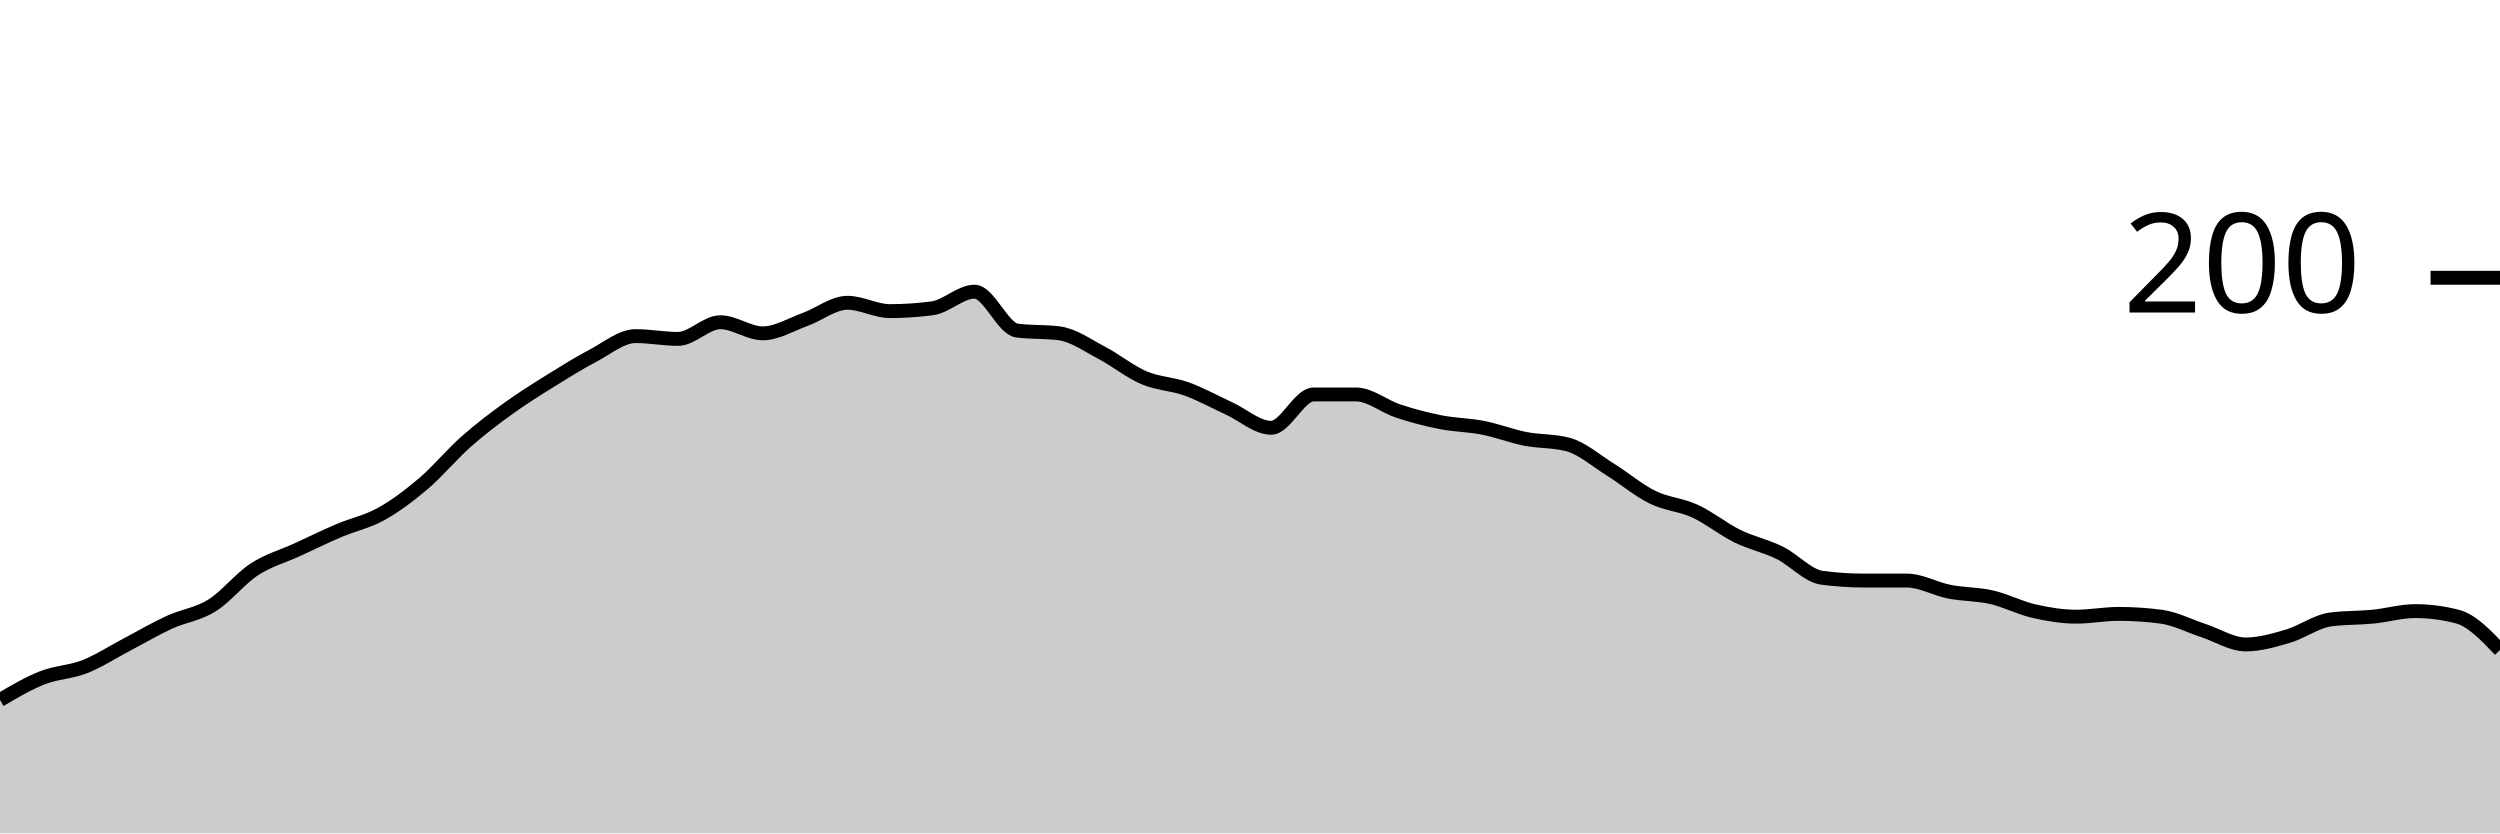
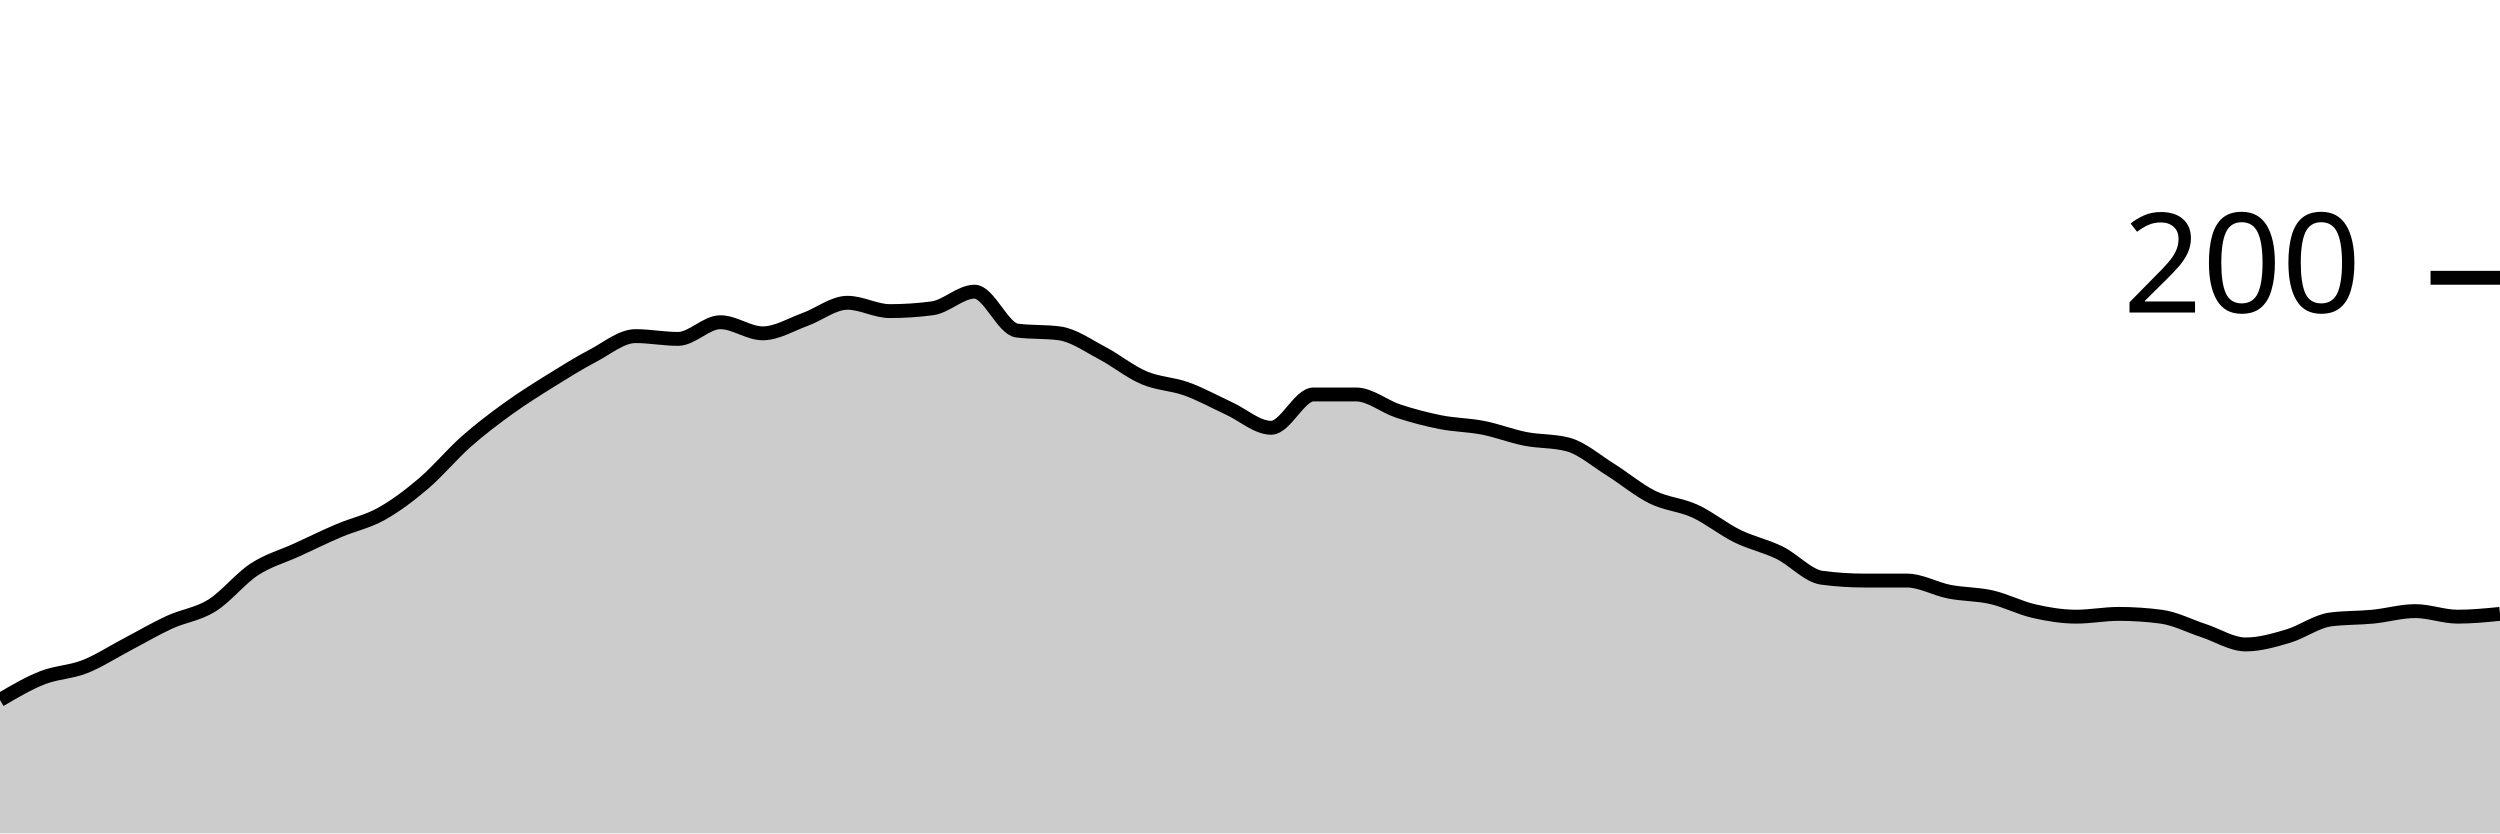
<svg xmlns="http://www.w3.org/2000/svg" viewBox="0 0 180 60">
  <g transform="translate(0,20)">
-     <path class="area" fill="rgba(0, 0, 0, 0.2)" d="M0,30.4C1.017,29.8,2.034,29.2,3.051,28.8C4.068,28.4,5.085,28.4,6.102,28C7.119,27.6,8.136,26.933,9.153,26.4C10.169,25.867,11.186,25.267,12.203,24.8C13.22,24.333,14.237,24.233,15.254,23.6C16.271,22.967,17.288,21.667,18.305,21C19.322,20.333,20.339,20.067,21.356,19.6C22.373,19.133,23.39,18.633,24.407,18.2C25.424,17.767,26.441,17.567,27.458,17C28.475,16.433,29.492,15.667,30.508,14.8C31.525,13.933,32.542,12.7,33.559,11.8C34.576,10.9,35.593,10.133,36.61,9.4C37.627,8.667,38.644,8.033,39.661,7.4C40.678,6.767,41.695,6.133,42.712,5.6C43.729,5.067,44.746,4.2,45.763,4.2C46.78,4.2,47.797,4.4,48.814,4.4C49.831,4.4,50.847,3.2,51.864,3.2C52.881,3.2,53.898,4,54.915,4C55.932,4,56.949,3.367,57.966,3C58.983,2.633,60,1.8,61.017,1.8C62.034,1.8,63.051,2.4,64.068,2.4C65.085,2.4,66.102,2.333,67.119,2.2C68.136,2.067,69.153,1,70.169,1C71.186,1,72.203,3.667,73.22,3.8C74.237,3.933,75.254,3.867,76.271,4C77.288,4.133,78.305,4.867,79.322,5.4C80.339,5.933,81.356,6.767,82.373,7.2C83.39,7.633,84.407,7.633,85.424,8C86.441,8.367,87.458,8.933,88.475,9.4C89.492,9.867,90.508,10.8,91.525,10.8C92.542,10.8,93.559,8.4,94.576,8.4C95.593,8.4,96.61,8.4,97.627,8.4C98.644,8.4,99.661,9.267,100.678,9.6C101.695,9.933,102.712,10.2,103.729,10.4C104.746,10.6,105.763,10.6,106.78,10.8C107.797,11,108.814,11.4,109.831,11.6C110.847,11.8,111.864,11.733,112.881,12C113.898,12.267,114.915,13.167,115.932,13.8C116.949,14.433,117.966,15.3,118.983,15.8C120,16.3,121.017,16.333,122.034,16.8C123.051,17.267,124.068,18.1,125.085,18.6C126.102,19.1,127.119,19.3,128.136,19.8C129.153,20.3,130.169,21.467,131.186,21.6C132.203,21.733,133.22,21.8,134.237,21.8C135.254,21.8,136.271,21.8,137.288,21.8C138.305,21.8,139.322,22.4,140.339,22.6C141.356,22.8,142.373,22.767,143.39,23C144.407,23.233,145.424,23.767,146.441,24C147.458,24.233,148.475,24.4,149.492,24.4C150.508,24.4,151.525,24.2,152.542,24.2C153.559,24.2,154.576,24.267,155.593,24.4C156.61,24.533,157.627,25.067,158.644,25.4C159.661,25.733,160.678,26.4,161.695,26.4C162.712,26.4,163.729,26.1,164.746,25.8C165.763,25.5,166.78,24.733,167.797,24.6C168.814,24.467,169.831,24.5,170.847,24.4C171.864,24.3,172.881,24,173.898,24C174.915,24,175.932,24.133,176.949,24.4C177.966,24.667,178.983,25.733,180,26.8L180,40C178.983,40,177.966,40,176.949,40C175.932,40,174.915,40,173.898,40C172.881,40,171.864,40,170.847,40C169.831,40,168.814,40,167.797,40C166.78,40,165.763,40,164.746,40C163.729,40,162.712,40,161.695,40C160.678,40,159.661,40,158.644,40C157.627,40,156.61,40,155.593,40C154.576,40,153.559,40,152.542,40C151.525,40,150.508,40,149.492,40C148.475,40,147.458,40,146.441,40C145.424,40,144.407,40,143.39,40C142.373,40,141.356,40,140.339,40C139.322,40,138.305,40,137.288,40C136.271,40,135.254,40,134.237,40C133.22,40,132.203,40,131.186,40C130.169,40,129.153,40,128.136,40C127.119,40,126.102,40,125.085,40C124.068,40,123.051,40,122.034,40C121.017,40,120,40,118.983,40C117.966,40,116.949,40,115.932,40C114.915,40,113.898,40,112.881,40C111.864,40,110.847,40,109.831,40C108.814,40,107.797,40,106.78,40C105.763,40,104.746,40,103.729,40C102.712,40,101.695,40,100.678,40C99.661,40,98.644,40,97.627,40C96.61,40,95.593,40,94.576,40C93.559,40,92.542,40,91.525,40C90.508,40,89.492,40,88.475,40C87.458,40,86.441,40,85.424,40C84.407,40,83.39,40,82.373,40C81.356,40,80.339,40,79.322,40C78.305,40,77.288,40,76.271,40C75.254,40,74.237,40,73.22,40C72.203,40,71.186,40,70.169,40C69.153,40,68.136,40,67.119,40C66.102,40,65.085,40,64.068,40C63.051,40,62.034,40,61.017,40C60,40,58.983,40,57.966,40C56.949,40,55.932,40,54.915,40C53.898,40,52.881,40,51.864,40C50.847,40,49.831,40,48.814,40C47.797,40,46.78,40,45.763,40C44.746,40,43.729,40,42.712,40C41.695,40,40.678,40,39.661,40C38.644,40,37.627,40,36.61,40C35.593,40,34.576,40,33.559,40C32.542,40,31.525,40,30.508,40C29.492,40,28.475,40,27.458,40C26.441,40,25.424,40,24.407,40C23.39,40,22.373,40,21.356,40C20.339,40,19.322,40,18.305,40C17.288,40,16.271,40,15.254,40C14.237,40,13.22,40,12.203,40C11.186,40,10.169,40,9.153,40C8.136,40,7.119,40,6.102,40C5.085,40,4.068,40,3.051,40C2.034,40,1.017,40,0,40Z" />
-     <path class="line" stroke="black" fill="none" d="M0,30.4C1.017,29.8,2.034,29.2,3.051,28.8C4.068,28.4,5.085,28.4,6.102,28C7.119,27.6,8.136,26.933,9.153,26.4C10.169,25.867,11.186,25.267,12.203,24.8C13.22,24.333,14.237,24.233,15.254,23.6C16.271,22.967,17.288,21.667,18.305,21C19.322,20.333,20.339,20.067,21.356,19.6C22.373,19.133,23.39,18.633,24.407,18.2C25.424,17.767,26.441,17.567,27.458,17C28.475,16.433,29.492,15.667,30.508,14.8C31.525,13.933,32.542,12.7,33.559,11.8C34.576,10.9,35.593,10.133,36.61,9.4C37.627,8.667,38.644,8.033,39.661,7.4C40.678,6.767,41.695,6.133,42.712,5.6C43.729,5.067,44.746,4.2,45.763,4.2C46.78,4.2,47.797,4.4,48.814,4.4C49.831,4.4,50.847,3.2,51.864,3.2C52.881,3.2,53.898,4,54.915,4C55.932,4,56.949,3.367,57.966,3C58.983,2.633,60,1.8,61.017,1.8C62.034,1.8,63.051,2.4,64.068,2.4C65.085,2.4,66.102,2.333,67.119,2.2C68.136,2.067,69.153,1,70.169,1C71.186,1,72.203,3.667,73.22,3.8C74.237,3.933,75.254,3.867,76.271,4C77.288,4.133,78.305,4.867,79.322,5.4C80.339,5.933,81.356,6.767,82.373,7.2C83.39,7.633,84.407,7.633,85.424,8C86.441,8.367,87.458,8.933,88.475,9.4C89.492,9.867,90.508,10.8,91.525,10.8C92.542,10.8,93.559,8.4,94.576,8.4C95.593,8.4,96.61,8.4,97.627,8.4C98.644,8.4,99.661,9.267,100.678,9.6C101.695,9.933,102.712,10.2,103.729,10.4C104.746,10.6,105.763,10.6,106.78,10.8C107.797,11,108.814,11.4,109.831,11.6C110.847,11.8,111.864,11.733,112.881,12C113.898,12.267,114.915,13.167,115.932,13.8C116.949,14.433,117.966,15.3,118.983,15.8C120,16.3,121.017,16.333,122.034,16.8C123.051,17.267,124.068,18.1,125.085,18.6C126.102,19.1,127.119,19.3,128.136,19.8C129.153,20.3,130.169,21.467,131.186,21.6C132.203,21.733,133.22,21.8,134.237,21.8C135.254,21.8,136.271,21.8,137.288,21.8C138.305,21.8,139.322,22.4,140.339,22.6C141.356,22.8,142.373,22.767,143.39,23C144.407,23.233,145.424,23.767,146.441,24C147.458,24.233,148.475,24.4,149.492,24.4C150.508,24.4,151.525,24.2,152.542,24.2C153.559,24.2,154.576,24.267,155.593,24.4C156.61,24.533,157.627,25.067,158.644,25.4C159.661,25.733,160.678,26.4,161.695,26.4C162.712,26.4,163.729,26.1,164.746,25.8C165.763,25.5,166.78,24.733,167.797,24.6C168.814,24.467,169.831,24.5,170.847,24.4C171.864,24.3,172.881,24,173.898,24C174.915,24,175.932,24.133,176.949,24.4C177.966,24.667,178.983,25.733,180,26.8" />
+     <path class="area" fill="rgba(0, 0, 0, 0.2)" d="M0,30.4C1.017,29.8,2.034,29.2,3.051,28.8C4.068,28.4,5.085,28.4,6.102,28C7.119,27.6,8.136,26.933,9.153,26.4C10.169,25.867,11.186,25.267,12.203,24.8C13.22,24.333,14.237,24.233,15.254,23.6C16.271,22.967,17.288,21.667,18.305,21C19.322,20.333,20.339,20.067,21.356,19.6C22.373,19.133,23.39,18.633,24.407,18.2C25.424,17.767,26.441,17.567,27.458,17C28.475,16.433,29.492,15.667,30.508,14.8C31.525,13.933,32.542,12.7,33.559,11.8C34.576,10.9,35.593,10.133,36.61,9.4C37.627,8.667,38.644,8.033,39.661,7.4C40.678,6.767,41.695,6.133,42.712,5.6C43.729,5.067,44.746,4.2,45.763,4.2C46.78,4.2,47.797,4.4,48.814,4.4C49.831,4.4,50.847,3.2,51.864,3.2C52.881,3.2,53.898,4,54.915,4C55.932,4,56.949,3.367,57.966,3C58.983,2.633,60,1.8,61.017,1.8C62.034,1.8,63.051,2.4,64.068,2.4C65.085,2.4,66.102,2.333,67.119,2.2C68.136,2.067,69.153,1,70.169,1C71.186,1,72.203,3.667,73.22,3.8C74.237,3.933,75.254,3.867,76.271,4C77.288,4.133,78.305,4.867,79.322,5.4C80.339,5.933,81.356,6.767,82.373,7.2C83.39,7.633,84.407,7.633,85.424,8C86.441,8.367,87.458,8.933,88.475,9.4C89.492,9.867,90.508,10.8,91.525,10.8C92.542,10.8,93.559,8.4,94.576,8.4C95.593,8.4,96.61,8.4,97.627,8.4C98.644,8.4,99.661,9.267,100.678,9.6C101.695,9.933,102.712,10.2,103.729,10.4C104.746,10.6,105.763,10.6,106.78,10.8C107.797,11,108.814,11.4,109.831,11.6C110.847,11.8,111.864,11.733,112.881,12C113.898,12.267,114.915,13.167,115.932,13.8C116.949,14.433,117.966,15.3,118.983,15.8C120,16.3,121.017,16.333,122.034,16.8C123.051,17.267,124.068,18.1,125.085,18.6C126.102,19.1,127.119,19.3,128.136,19.8C129.153,20.3,130.169,21.467,131.186,21.6C132.203,21.733,133.22,21.8,134.237,21.8C135.254,21.8,136.271,21.8,137.288,21.8C138.305,21.8,139.322,22.4,140.339,22.6C141.356,22.8,142.373,22.767,143.39,23C144.407,23.233,145.424,23.767,146.441,24C147.458,24.233,148.475,24.4,149.492,24.4C150.508,24.4,151.525,24.2,152.542,24.2C153.559,24.2,154.576,24.267,155.593,24.4C156.61,24.533,157.627,25.067,158.644,25.4C159.661,25.733,160.678,26.4,161.695,26.4C162.712,26.4,163.729,26.1,164.746,25.8C165.763,25.5,166.78,24.733,167.797,24.6C168.814,24.467,169.831,24.5,170.847,24.4C171.864,24.3,172.881,24,173.898,24C174.915,24,175.932,24.4,176.949,24.4C177.966,24.4,178.983,24.3,180,24.2L180,40C178.983,40,177.966,40,176.949,40C175.932,40,174.915,40,173.898,40C172.881,40,171.864,40,170.847,40C169.831,40,168.814,40,167.797,40C166.78,40,165.763,40,164.746,40C163.729,40,162.712,40,161.695,40C160.678,40,159.661,40,158.644,40C157.627,40,156.61,40,155.593,40C154.576,40,153.559,40,152.542,40C151.525,40,150.508,40,149.492,40C148.475,40,147.458,40,146.441,40C145.424,40,144.407,40,143.39,40C142.373,40,141.356,40,140.339,40C139.322,40,138.305,40,137.288,40C136.271,40,135.254,40,134.237,40C133.22,40,132.203,40,131.186,40C130.169,40,129.153,40,128.136,40C127.119,40,126.102,40,125.085,40C124.068,40,123.051,40,122.034,40C121.017,40,120,40,118.983,40C117.966,40,116.949,40,115.932,40C114.915,40,113.898,40,112.881,40C111.864,40,110.847,40,109.831,40C108.814,40,107.797,40,106.78,40C105.763,40,104.746,40,103.729,40C102.712,40,101.695,40,100.678,40C99.661,40,98.644,40,97.627,40C96.61,40,95.593,40,94.576,40C93.559,40,92.542,40,91.525,40C90.508,40,89.492,40,88.475,40C87.458,40,86.441,40,85.424,40C84.407,40,83.39,40,82.373,40C81.356,40,80.339,40,79.322,40C78.305,40,77.288,40,76.271,40C75.254,40,74.237,40,73.22,40C72.203,40,71.186,40,70.169,40C69.153,40,68.136,40,67.119,40C66.102,40,65.085,40,64.068,40C63.051,40,62.034,40,61.017,40C60,40,58.983,40,57.966,40C56.949,40,55.932,40,54.915,40C53.898,40,52.881,40,51.864,40C50.847,40,49.831,40,48.814,40C47.797,40,46.78,40,45.763,40C44.746,40,43.729,40,42.712,40C41.695,40,40.678,40,39.661,40C38.644,40,37.627,40,36.61,40C35.593,40,34.576,40,33.559,40C32.542,40,31.525,40,30.508,40C29.492,40,28.475,40,27.458,40C26.441,40,25.424,40,24.407,40C23.39,40,22.373,40,21.356,40C20.339,40,19.322,40,18.305,40C17.288,40,16.271,40,15.254,40C14.237,40,13.22,40,12.203,40C11.186,40,10.169,40,9.153,40C8.136,40,7.119,40,6.102,40C5.085,40,4.068,40,3.051,40C2.034,40,1.017,40,0,40Z" />
+     <path class="line" stroke="black" fill="none" d="M0,30.4C1.017,29.8,2.034,29.2,3.051,28.8C4.068,28.4,5.085,28.4,6.102,28C7.119,27.6,8.136,26.933,9.153,26.4C10.169,25.867,11.186,25.267,12.203,24.8C13.22,24.333,14.237,24.233,15.254,23.6C16.271,22.967,17.288,21.667,18.305,21C19.322,20.333,20.339,20.067,21.356,19.6C22.373,19.133,23.39,18.633,24.407,18.2C25.424,17.767,26.441,17.567,27.458,17C28.475,16.433,29.492,15.667,30.508,14.8C31.525,13.933,32.542,12.7,33.559,11.8C34.576,10.9,35.593,10.133,36.61,9.4C37.627,8.667,38.644,8.033,39.661,7.4C40.678,6.767,41.695,6.133,42.712,5.6C43.729,5.067,44.746,4.2,45.763,4.2C46.78,4.2,47.797,4.4,48.814,4.4C49.831,4.4,50.847,3.2,51.864,3.2C52.881,3.2,53.898,4,54.915,4C55.932,4,56.949,3.367,57.966,3C58.983,2.633,60,1.8,61.017,1.8C62.034,1.8,63.051,2.4,64.068,2.4C65.085,2.4,66.102,2.333,67.119,2.2C68.136,2.067,69.153,1,70.169,1C71.186,1,72.203,3.667,73.22,3.8C74.237,3.933,75.254,3.867,76.271,4C77.288,4.133,78.305,4.867,79.322,5.4C80.339,5.933,81.356,6.767,82.373,7.2C83.39,7.633,84.407,7.633,85.424,8C86.441,8.367,87.458,8.933,88.475,9.4C89.492,9.867,90.508,10.8,91.525,10.8C92.542,10.8,93.559,8.4,94.576,8.4C95.593,8.4,96.61,8.4,97.627,8.4C98.644,8.4,99.661,9.267,100.678,9.6C101.695,9.933,102.712,10.2,103.729,10.4C104.746,10.6,105.763,10.6,106.78,10.8C107.797,11,108.814,11.4,109.831,11.6C110.847,11.8,111.864,11.733,112.881,12C113.898,12.267,114.915,13.167,115.932,13.8C116.949,14.433,117.966,15.3,118.983,15.8C120,16.3,121.017,16.333,122.034,16.8C123.051,17.267,124.068,18.1,125.085,18.6C126.102,19.1,127.119,19.3,128.136,19.8C129.153,20.3,130.169,21.467,131.186,21.6C132.203,21.733,133.22,21.8,134.237,21.8C135.254,21.8,136.271,21.8,137.288,21.8C138.305,21.8,139.322,22.4,140.339,22.6C141.356,22.8,142.373,22.767,143.39,23C144.407,23.233,145.424,23.767,146.441,24C147.458,24.233,148.475,24.4,149.492,24.4C150.508,24.4,151.525,24.2,152.542,24.2C153.559,24.2,154.576,24.267,155.593,24.4C156.61,24.533,157.627,25.067,158.644,25.4C159.661,25.733,160.678,26.4,161.695,26.4C162.712,26.4,163.729,26.1,164.746,25.8C165.763,25.5,166.78,24.733,167.797,24.6C168.814,24.467,169.831,24.5,170.847,24.4C171.864,24.3,172.881,24,173.898,24C174.915,24,175.932,24.4,176.949,24.4C177.966,24.4,178.983,24.3,180,24.2" />
    <path class="axis-ceiling" stroke-width="1" stroke="black" fill="none" d="M175,0L180,0" />
    <text class="axis-ceiling-label" font-family="sans-serif" text-anchor="end" font-size="10px" x="170" y="2.5">200</text>
  </g>
</svg>
